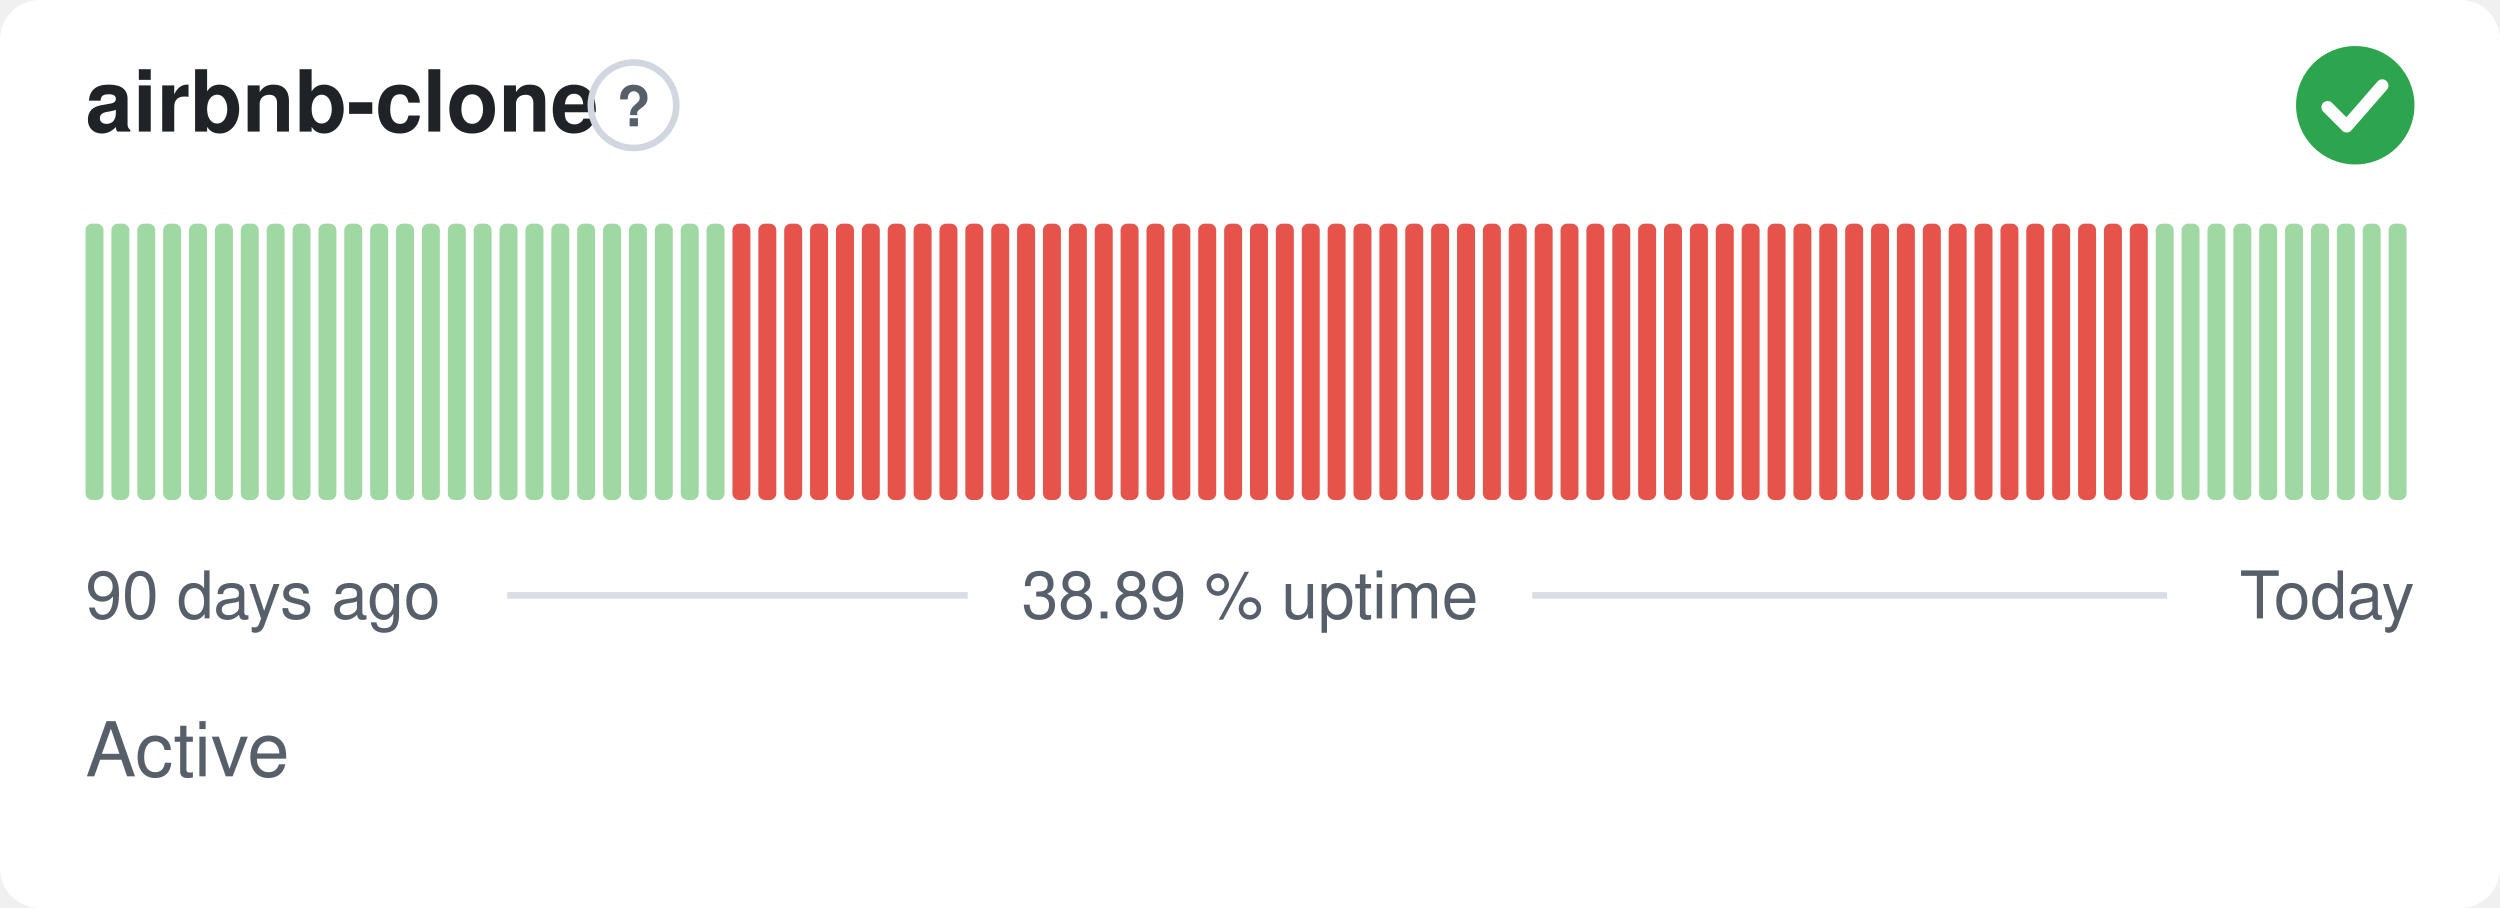
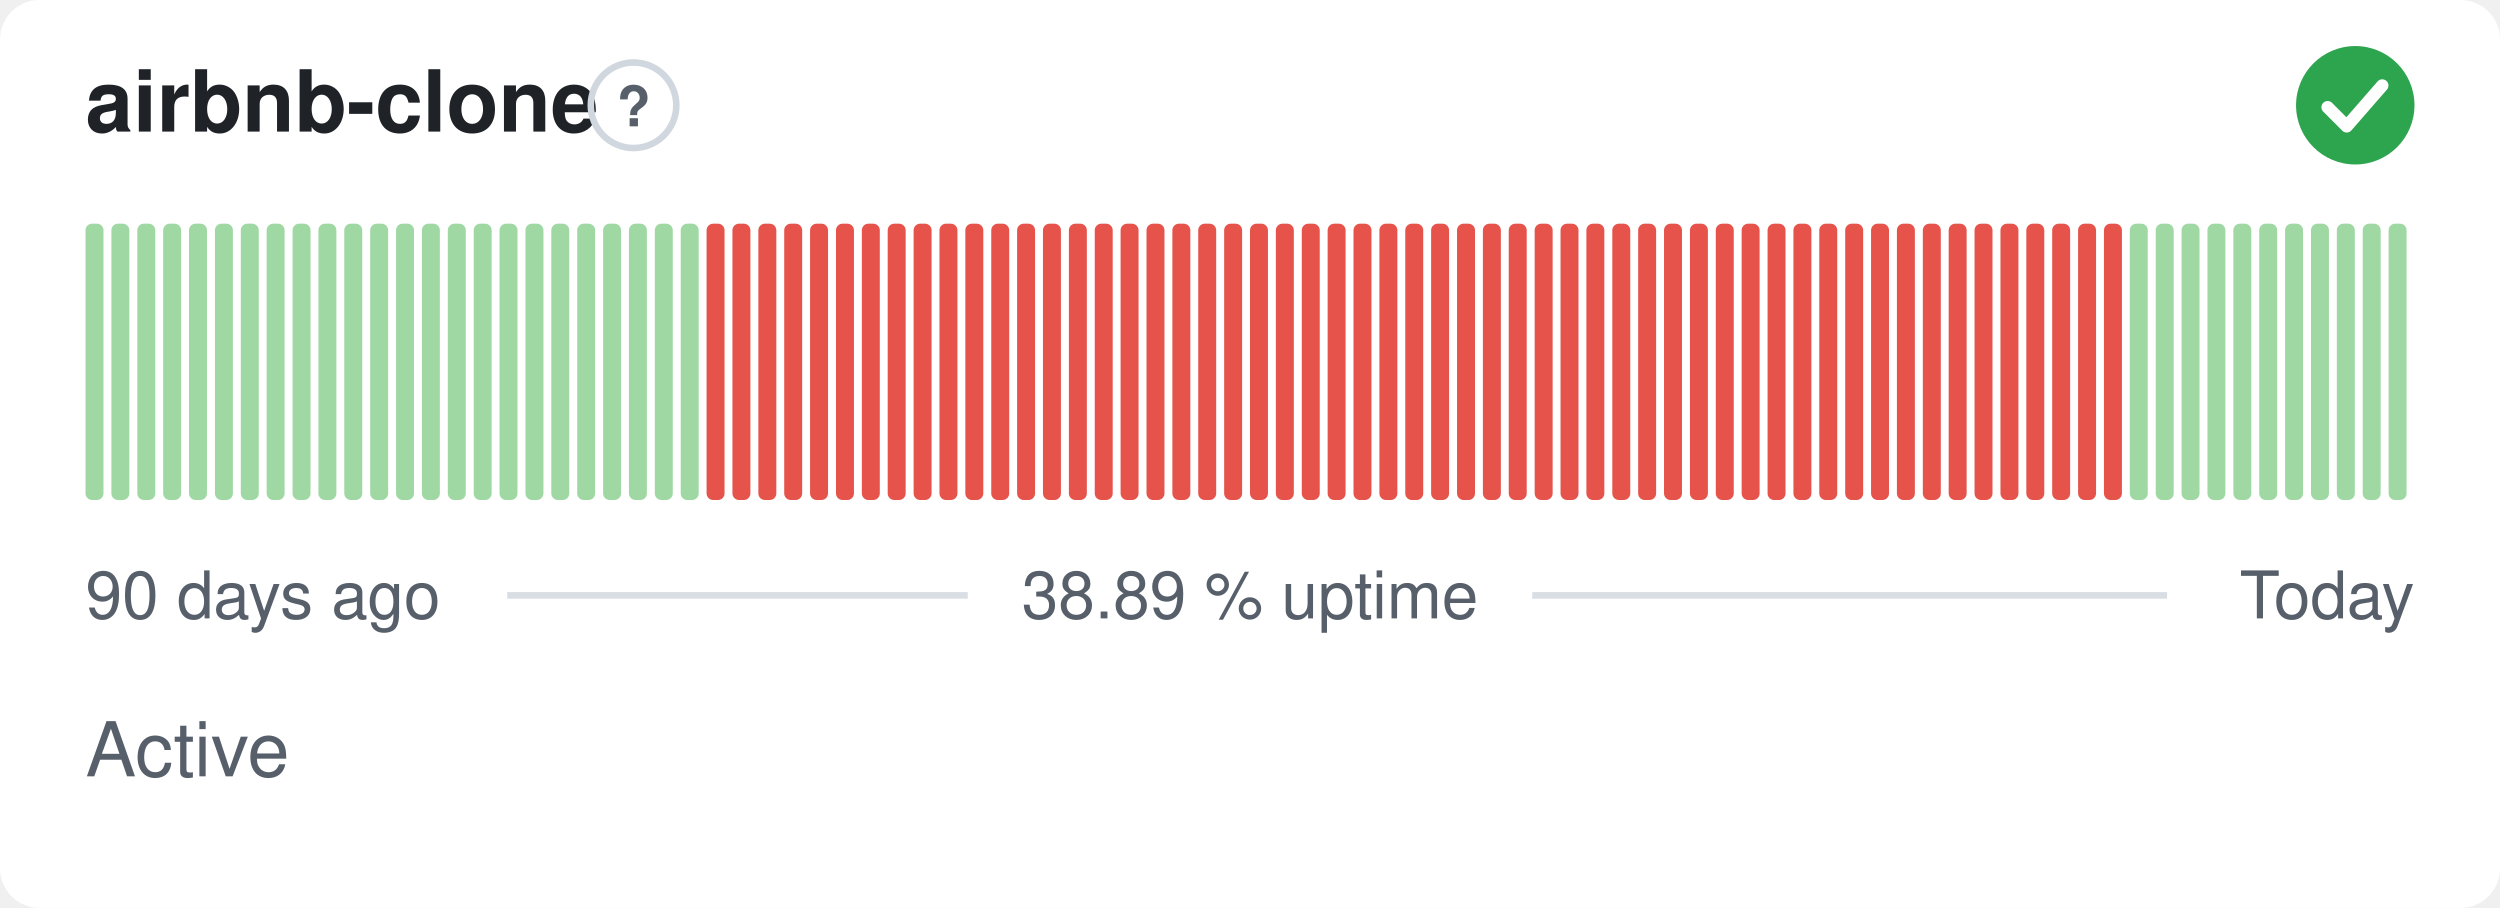
<svg xmlns="http://www.w3.org/2000/svg" width="380" height="138" viewBox="0 0 380 138" role="img" aria-label="airbnb-clone: Active, 38.89 % uptime over the last 90 days" font-family="-apple-system,BlinkMacSystemFont,'Segoe UI',Helvetica,Arial,sans-serif">
  <style>
    @media (prefers-color-scheme: dark) {
      .bg { fill: #0d1117 }
      .title { fill: #e6edf3 }
      .muted { fill: #8b949e }
      .hint { stroke: #30363d }
      .rule { stroke: #30363d }
      .nodata { fill: #21262d }
    }
  </style>
  <rect class="bg" width="380" height="138" rx="6" fill="#ffffff" />
  <text class="title" x="13" y="20" font-size="13" font-weight="600" fill="#1f2328">airbnb-clone</text>
  <circle class="hint" cx="96.3" cy="16" r="6.5" fill="none" stroke="#d0d7de" stroke-width="1" />
  <text class="muted" x="96.3" y="19.2" text-anchor="middle" font-size="8.5" font-weight="700" fill="#57606a">?</text>
  <circle cx="358" cy="16" r="9" fill="#2da44e" />
  <path d="M353.80 16.30l2.90 2.90 5.40 -6.20" fill="none" stroke="#fff" stroke-width="1.89" stroke-linecap="round" stroke-linejoin="round" />
  <rect x="13.00" y="34.00" width="2.73" height="42.00" rx="1" fill="#9fd8a3" />
  <rect x="16.93" y="34.00" width="2.73" height="42.00" rx="1" fill="#9fd8a3" />
  <rect x="20.87" y="34.00" width="2.73" height="42.00" rx="1" fill="#9fd8a3" />
  <rect x="24.80" y="34.00" width="2.73" height="42.00" rx="1" fill="#9fd8a3" />
  <rect x="28.73" y="34.00" width="2.73" height="42.00" rx="1" fill="#9fd8a3" />
  <rect x="32.67" y="34.00" width="2.73" height="42.00" rx="1" fill="#9fd8a3" />
  <rect x="36.60" y="34.00" width="2.73" height="42.00" rx="1" fill="#9fd8a3" />
  <rect x="40.53" y="34.00" width="2.73" height="42.00" rx="1" fill="#9fd8a3" />
  <rect x="44.47" y="34.00" width="2.73" height="42.00" rx="1" fill="#9fd8a3" />
  <rect x="48.40" y="34.00" width="2.73" height="42.00" rx="1" fill="#9fd8a3" />
  <rect x="52.33" y="34.00" width="2.73" height="42.00" rx="1" fill="#9fd8a3" />
  <rect x="56.27" y="34.00" width="2.73" height="42.00" rx="1" fill="#9fd8a3" />
  <rect x="60.20" y="34.00" width="2.73" height="42.00" rx="1" fill="#9fd8a3" />
  <rect x="64.13" y="34.00" width="2.73" height="42.00" rx="1" fill="#9fd8a3" />
  <rect x="68.07" y="34.00" width="2.73" height="42.00" rx="1" fill="#9fd8a3" />
  <rect x="72.00" y="34.00" width="2.73" height="42.00" rx="1" fill="#9fd8a3" />
  <rect x="75.93" y="34.00" width="2.73" height="42.00" rx="1" fill="#9fd8a3" />
  <rect x="79.87" y="34.00" width="2.73" height="42.00" rx="1" fill="#9fd8a3" />
  <rect x="83.80" y="34.00" width="2.73" height="42.00" rx="1" fill="#9fd8a3" />
  <rect x="87.73" y="34.00" width="2.73" height="42.00" rx="1" fill="#9fd8a3" />
  <rect x="91.67" y="34.00" width="2.73" height="42.00" rx="1" fill="#9fd8a3" />
  <rect x="95.60" y="34.00" width="2.73" height="42.00" rx="1" fill="#9fd8a3" />
  <rect x="99.53" y="34.00" width="2.73" height="42.00" rx="1" fill="#9fd8a3" />
  <rect x="103.47" y="34.00" width="2.73" height="42.00" rx="1" fill="#9fd8a3" />
-   <rect x="107.40" y="34.00" width="2.73" height="42.00" rx="1" fill="#9fd8a3" />
+   <rect x="107.40" y="34.00" width="2.73" height="42.00" rx="1" fill="#e5534b" />
  <rect x="111.33" y="34.00" width="2.73" height="42.00" rx="1" fill="#e5534b" />
  <rect x="115.27" y="34.00" width="2.73" height="42.00" rx="1" fill="#e5534b" />
  <rect x="119.20" y="34.00" width="2.73" height="42.00" rx="1" fill="#e5534b" />
  <rect x="123.13" y="34.00" width="2.73" height="42.00" rx="1" fill="#e5534b" />
  <rect x="127.07" y="34.00" width="2.73" height="42.00" rx="1" fill="#e5534b" />
  <rect x="131.00" y="34.00" width="2.73" height="42.00" rx="1" fill="#e5534b" />
  <rect x="134.93" y="34.00" width="2.73" height="42.00" rx="1" fill="#e5534b" />
  <rect x="138.87" y="34.00" width="2.73" height="42.00" rx="1" fill="#e5534b" />
  <rect x="142.80" y="34.00" width="2.73" height="42.00" rx="1" fill="#e5534b" />
  <rect x="146.73" y="34.00" width="2.73" height="42.00" rx="1" fill="#e5534b" />
  <rect x="150.67" y="34.00" width="2.73" height="42.00" rx="1" fill="#e5534b" />
  <rect x="154.60" y="34.00" width="2.73" height="42.00" rx="1" fill="#e5534b" />
  <rect x="158.53" y="34.00" width="2.73" height="42.00" rx="1" fill="#e5534b" />
  <rect x="162.47" y="34.00" width="2.73" height="42.00" rx="1" fill="#e5534b" />
  <rect x="166.40" y="34.00" width="2.73" height="42.00" rx="1" fill="#e5534b" />
  <rect x="170.33" y="34.00" width="2.73" height="42.00" rx="1" fill="#e5534b" />
  <rect x="174.27" y="34.00" width="2.73" height="42.00" rx="1" fill="#e5534b" />
  <rect x="178.20" y="34.00" width="2.73" height="42.00" rx="1" fill="#e5534b" />
  <rect x="182.13" y="34.00" width="2.73" height="42.00" rx="1" fill="#e5534b" />
  <rect x="186.07" y="34.00" width="2.73" height="42.00" rx="1" fill="#e5534b" />
  <rect x="190.00" y="34.00" width="2.73" height="42.00" rx="1" fill="#e5534b" />
  <rect x="193.93" y="34.00" width="2.73" height="42.00" rx="1" fill="#e5534b" />
  <rect x="197.87" y="34.00" width="2.73" height="42.00" rx="1" fill="#e5534b" />
  <rect x="201.80" y="34.00" width="2.73" height="42.00" rx="1" fill="#e5534b" />
  <rect x="205.73" y="34.00" width="2.73" height="42.00" rx="1" fill="#e5534b" />
  <rect x="209.67" y="34.00" width="2.73" height="42.00" rx="1" fill="#e5534b" />
  <rect x="213.60" y="34.00" width="2.73" height="42.00" rx="1" fill="#e5534b" />
  <rect x="217.53" y="34.00" width="2.73" height="42.00" rx="1" fill="#e5534b" />
  <rect x="221.47" y="34.00" width="2.73" height="42.00" rx="1" fill="#e5534b" />
  <rect x="225.40" y="34.00" width="2.73" height="42.00" rx="1" fill="#e5534b" />
  <rect x="229.33" y="34.00" width="2.73" height="42.00" rx="1" fill="#e5534b" />
  <rect x="233.27" y="34.00" width="2.73" height="42.00" rx="1" fill="#e5534b" />
  <rect x="237.20" y="34.00" width="2.73" height="42.00" rx="1" fill="#e5534b" />
  <rect x="241.13" y="34.00" width="2.73" height="42.00" rx="1" fill="#e5534b" />
  <rect x="245.07" y="34.00" width="2.73" height="42.00" rx="1" fill="#e5534b" />
  <rect x="249.00" y="34.00" width="2.73" height="42.00" rx="1" fill="#e5534b" />
  <rect x="252.93" y="34.00" width="2.73" height="42.00" rx="1" fill="#e5534b" />
  <rect x="256.87" y="34.00" width="2.73" height="42.00" rx="1" fill="#e5534b" />
  <rect x="260.80" y="34.00" width="2.73" height="42.00" rx="1" fill="#e5534b" />
  <rect x="264.73" y="34.00" width="2.73" height="42.00" rx="1" fill="#e5534b" />
  <rect x="268.67" y="34.00" width="2.73" height="42.00" rx="1" fill="#e5534b" />
  <rect x="272.60" y="34.00" width="2.73" height="42.00" rx="1" fill="#e5534b" />
  <rect x="276.53" y="34.00" width="2.73" height="42.00" rx="1" fill="#e5534b" />
  <rect x="280.47" y="34.00" width="2.73" height="42.00" rx="1" fill="#e5534b" />
  <rect x="284.40" y="34.00" width="2.73" height="42.00" rx="1" fill="#e5534b" />
  <rect x="288.33" y="34.00" width="2.73" height="42.00" rx="1" fill="#e5534b" />
  <rect x="292.27" y="34.00" width="2.73" height="42.00" rx="1" fill="#e5534b" />
  <rect x="296.20" y="34.00" width="2.73" height="42.00" rx="1" fill="#e5534b" />
  <rect x="300.13" y="34.00" width="2.73" height="42.00" rx="1" fill="#e5534b" />
  <rect x="304.07" y="34.00" width="2.73" height="42.00" rx="1" fill="#e5534b" />
  <rect x="308.00" y="34.00" width="2.73" height="42.00" rx="1" fill="#e5534b" />
  <rect x="311.93" y="34.00" width="2.73" height="42.00" rx="1" fill="#e5534b" />
  <rect x="315.87" y="34.00" width="2.73" height="42.00" rx="1" fill="#e5534b" />
  <rect x="319.80" y="34.00" width="2.73" height="42.00" rx="1" fill="#e5534b" />
-   <rect x="323.73" y="34.00" width="2.73" height="42.00" rx="1" fill="#e5534b" />
+   <rect x="323.73" y="34.00" width="2.73" height="42.00" rx="1" fill="#9fd8a3" />
  <rect x="327.67" y="34.00" width="2.73" height="42.00" rx="1" fill="#9fd8a3" />
  <rect x="331.60" y="34.00" width="2.73" height="42.00" rx="1" fill="#9fd8a3" />
  <rect x="335.53" y="34.00" width="2.73" height="42.00" rx="1" fill="#9fd8a3" />
  <rect x="339.47" y="34.00" width="2.73" height="42.00" rx="1" fill="#9fd8a3" />
  <rect x="343.40" y="34.00" width="2.73" height="42.00" rx="1" fill="#9fd8a3" />
  <rect x="347.33" y="34.00" width="2.73" height="42.00" rx="1" fill="#9fd8a3" />
  <rect x="351.27" y="34.00" width="2.73" height="42.00" rx="1" fill="#9fd8a3" />
  <rect x="355.20" y="34.00" width="2.73" height="42.00" rx="1" fill="#9fd8a3" />
  <rect x="359.13" y="34.00" width="2.73" height="42.00" rx="1" fill="#9fd8a3" />
  <rect x="363.07" y="34.00" width="2.73" height="42.00" rx="1" fill="#9fd8a3" />
  <text class="muted" x="13" y="94" font-size="10" fill="#57606a">90 days ago</text>
  <text class="muted" x="190" y="94" text-anchor="middle" font-size="10" fill="#57606a">38.89 % uptime</text>
  <text class="muted" x="367" y="94" text-anchor="end" font-size="10" fill="#57606a">Today</text>
  <line class="rule" x1="77.1" y1="90.5" x2="147.1" y2="90.5" stroke="#d8dee4" stroke-width="1" />
  <line class="rule" x1="232.9" y1="90.5" x2="329.4" y2="90.5" stroke="#d8dee4" stroke-width="1" />
  <text class="muted" x="13" y="118" font-size="11.5" fill="#57606a">Active</text>
</svg>
